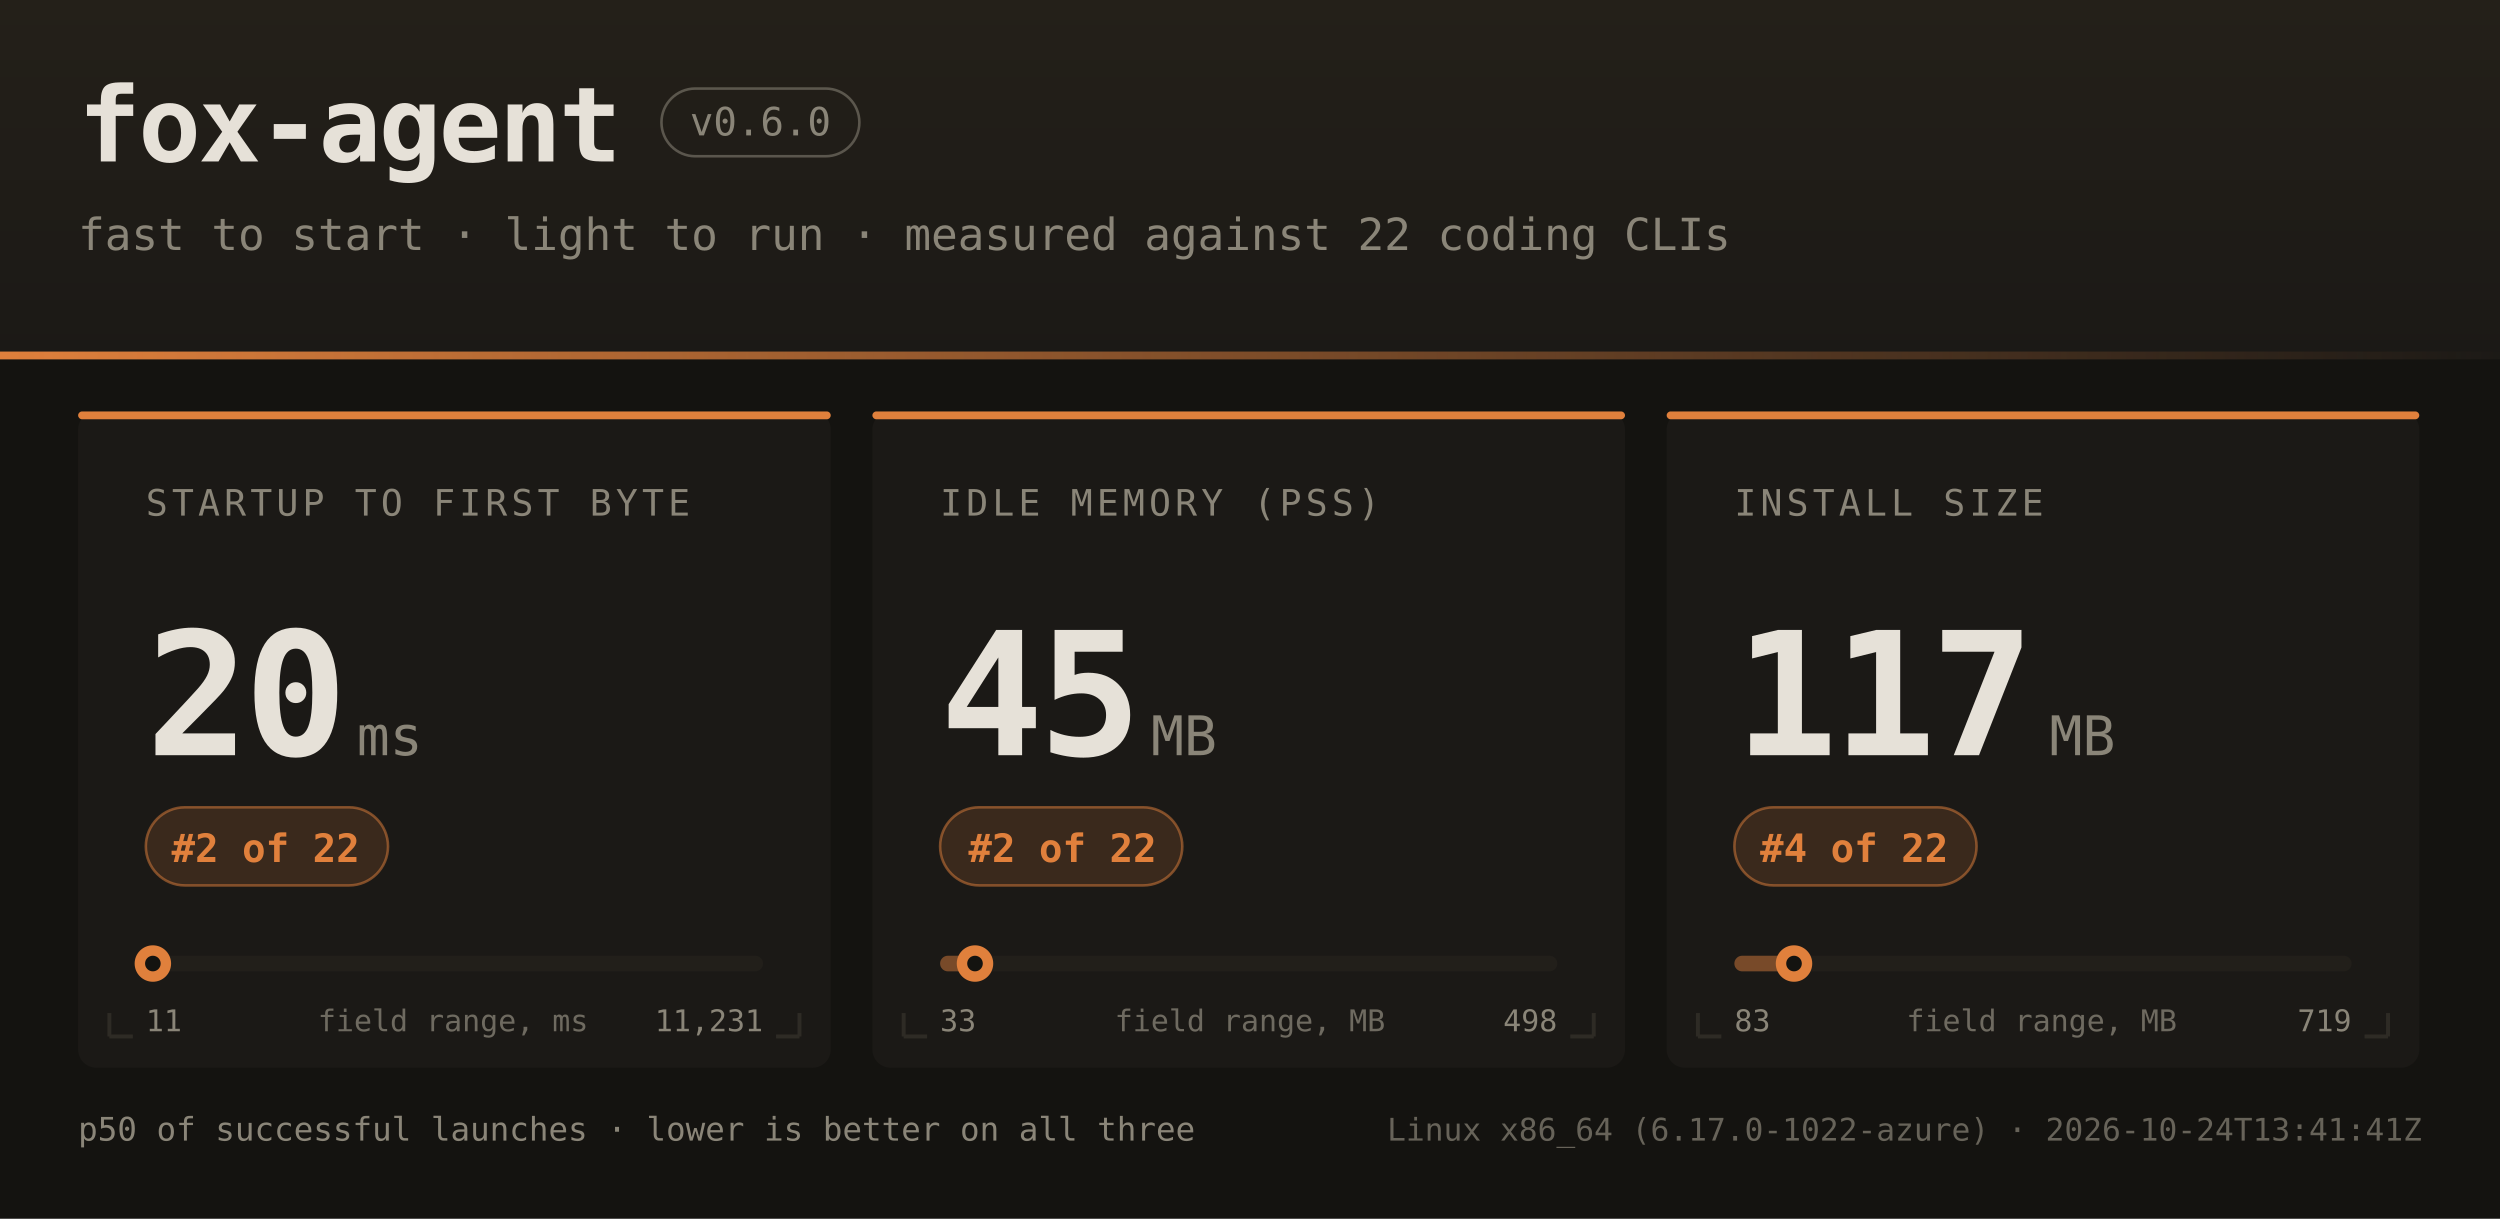
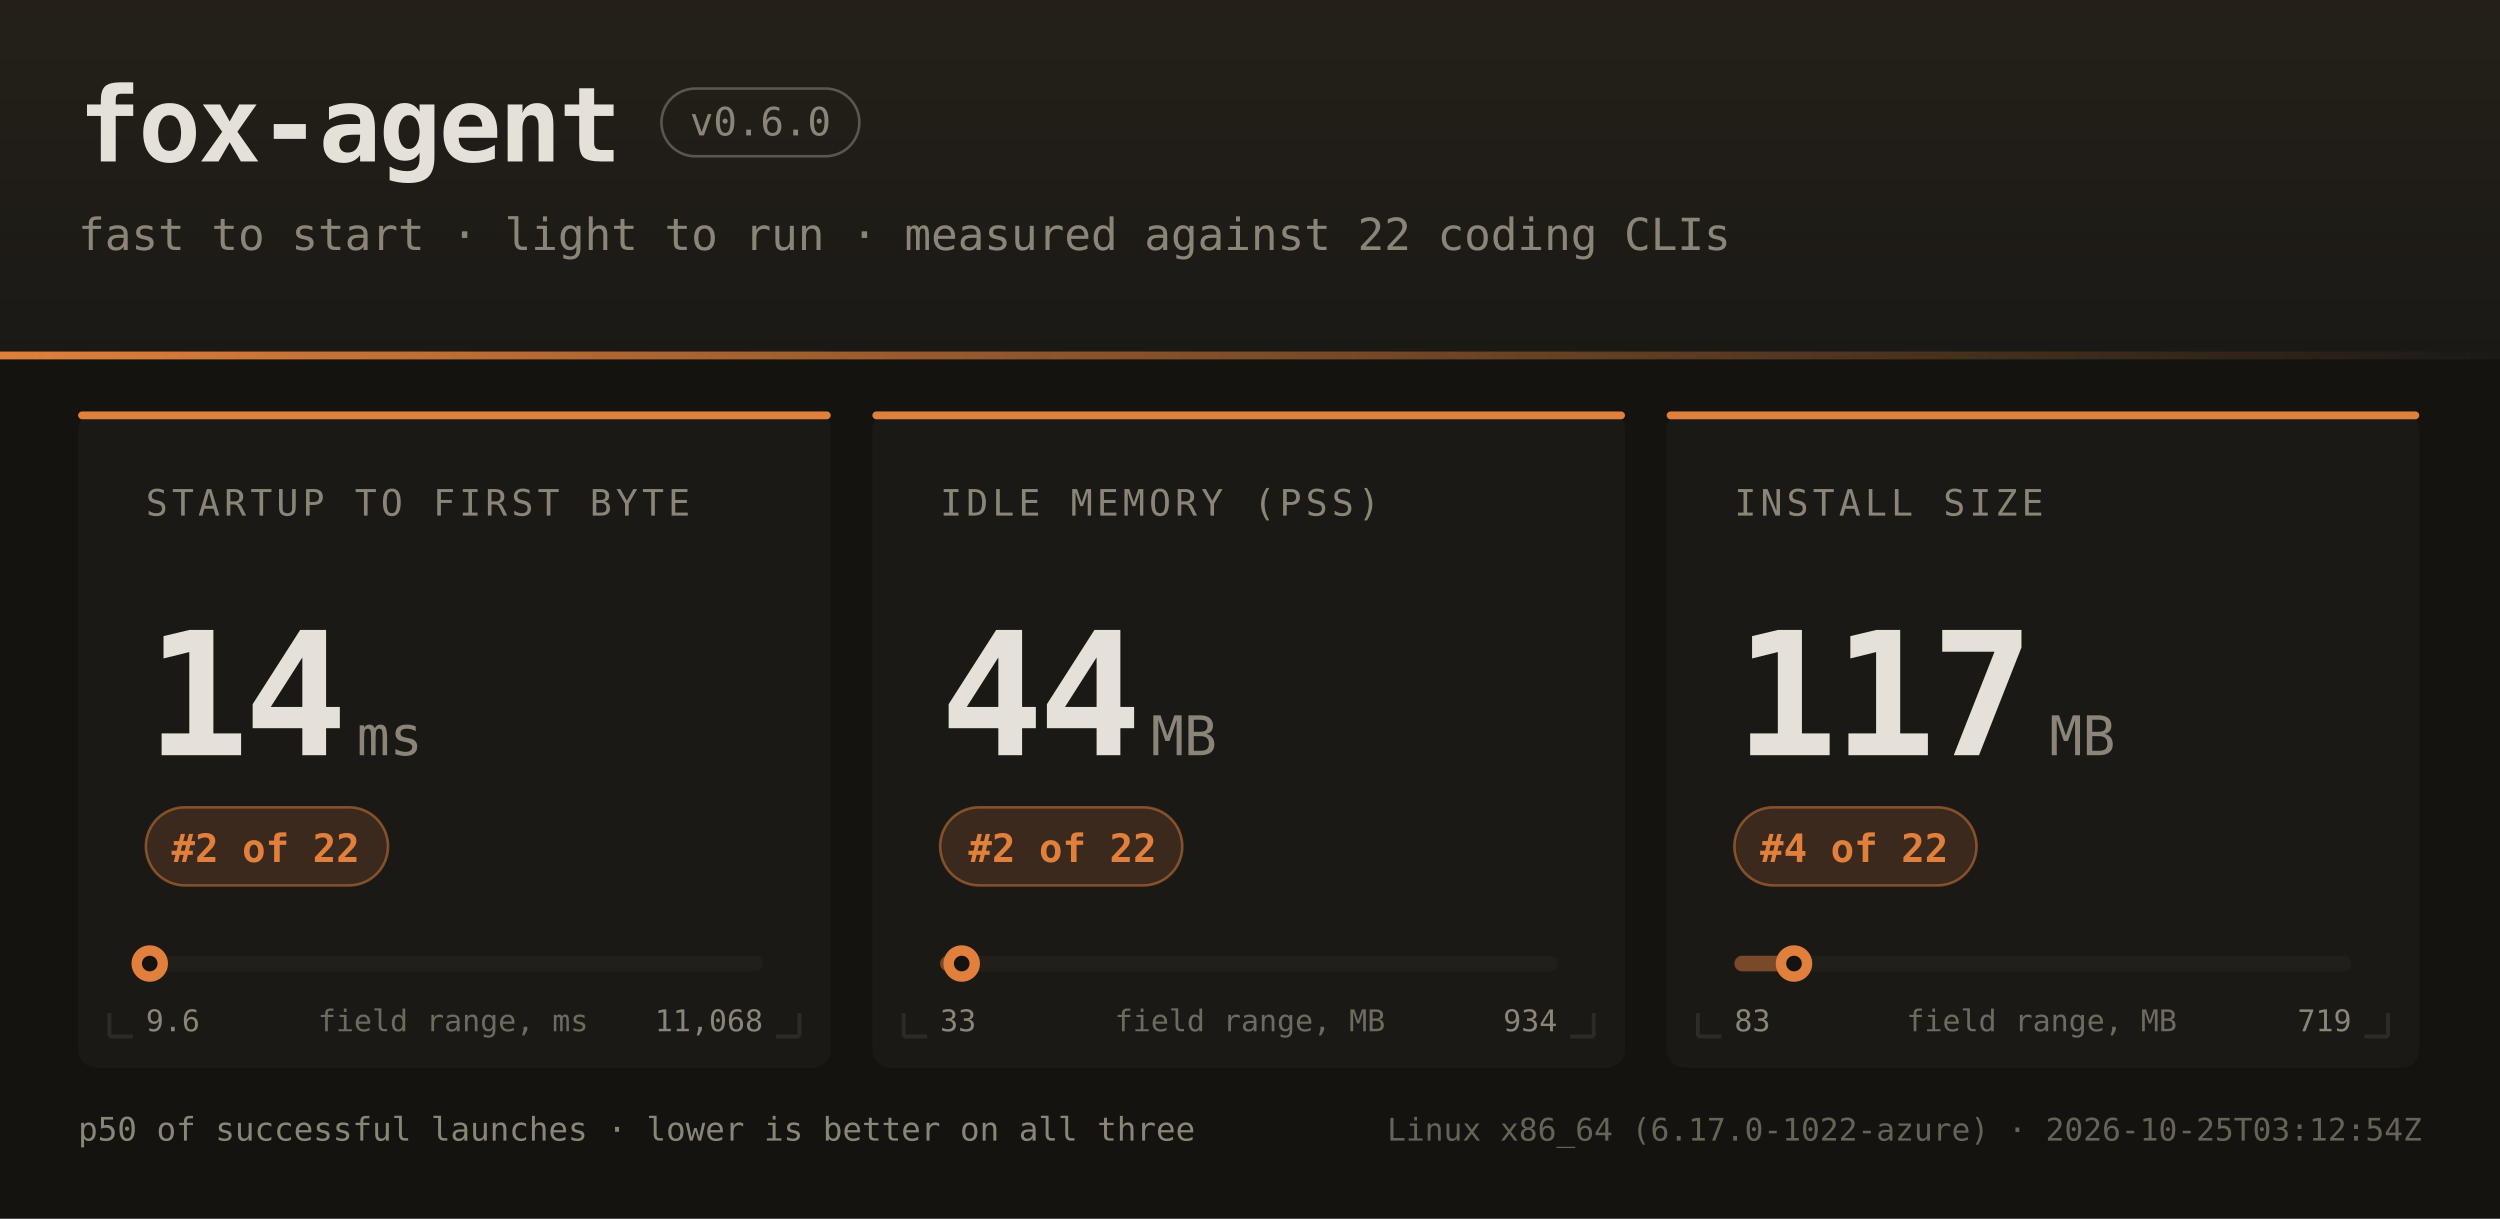
<svg xmlns="http://www.w3.org/2000/svg" width="960" height="468" font-family="ui-monospace,SFMono-Regular,JetBrains Mono,Menlo,Consolas,monospace">
  <defs>
    <linearGradient id="hdr" x1="0" y1="0" x2="0" y2="1">
      <stop offset="0" stop-color="#242019" />
      <stop offset="1" stop-color="#1b1916" />
    </linearGradient>
    <linearGradient id="rule" x1="0" y1="0" x2="1" y2="0">
      <stop offset="0" stop-color="#e0803c" />
      <stop offset="1" stop-color="#e0803c" stop-opacity="0" />
    </linearGradient>
  </defs>
  <rect width="960" height="468" fill="#141310" />
  <rect width="960" height="138" fill="url(#hdr)" />
  <rect x="0" y="135" width="960" height="3" fill="url(#rule)" />
  <text x="30" y="62" fill="#e6e1d8" font-size="40" font-weight="bold" letter-spacing="-1">fox-agent</text>
  <rect x="254" y="34" width="76" height="26" rx="13" fill="none" stroke="#8a8578" stroke-opacity="0.55" />
  <text x="292" y="52" text-anchor="middle" fill="#8a8578" font-size="15">v0.6.0</text>
  <text x="30" y="96" fill="#8a8578" font-size="17">fast to start · light to run · measured against 22 coding CLIs</text>
  <rect x="30" y="158" width="289" height="252" rx="7" fill="#1b1916" />
  <rect x="30" y="158" width="289" height="3" rx="1.5" fill="#e0803c" />
  <path d="M 42 398 h 9 M 42 398 v -9" stroke="#2e2b25" stroke-width="1.5" fill="none" />
  <path d="M 307 398 h -9 M 307 398 v -9" stroke="#2e2b25" stroke-width="1.5" fill="none" />
  <text x="56" y="198" fill="#8a8578" font-size="14" letter-spacing="1.6">STARTUP TO FIRST BYTE</text>
-   <text x="56" y="290" fill="#e6e1d8" font-size="66" font-weight="bold" letter-spacing="-2">20</text>
+   <text x="56" y="290" fill="#e6e1d8" font-size="66" font-weight="bold" letter-spacing="-2">14</text>
  <text x="137" y="290" fill="#8a8578" font-size="21">ms</text>
  <rect x="56" y="310" width="93" height="30" rx="15" fill="#e0803c" fill-opacity="0.16" stroke="#e0803c" stroke-opacity="0.5" />
  <text x="102" y="331" text-anchor="middle" fill="#e0803c" font-size="15" font-weight="bold">#2 of 22</text>
  <rect x="56" y="367" width="237" height="6" rx="3" fill="#221f1a" />
-   <rect x="56" y="367" width="3" height="6" rx="3" fill="#e0803c" fill-opacity="0.45" />
-   <circle cx="58.7" cy="370" r="7" fill="#e0803c" />
-   <circle cx="58.7" cy="370" r="3" fill="#141310" />
-   <text x="56" y="396" fill="#8a8578" font-size="11.5">11</text>
-   <text x="293" y="396" text-anchor="end" fill="#8a8578" font-size="11.5">11,231</text>
+   <rect x="56" y="367" width="2" height="6" rx="3" fill="#e0803c" fill-opacity="0.45" />
+   <circle cx="57.5" cy="370" r="7" fill="#e0803c" />
+   <circle cx="57.5" cy="370" r="3" fill="#141310" />
+   <text x="56" y="396" fill="#8a8578" font-size="11.5">9.6</text>
+   <text x="293" y="396" text-anchor="end" fill="#8a8578" font-size="11.5">11,068</text>
  <text x="174" y="396" text-anchor="middle" fill="#8a8578" font-size="11.5" opacity="0.75">field range, ms</text>
  <rect x="335" y="158" width="289" height="252" rx="7" fill="#1b1916" />
  <rect x="335" y="158" width="289" height="3" rx="1.5" fill="#e0803c" />
  <path d="M 347 398 h 9 M 347 398 v -9" stroke="#2e2b25" stroke-width="1.5" fill="none" />
  <path d="M 612 398 h -9 M 612 398 v -9" stroke="#2e2b25" stroke-width="1.5" fill="none" />
  <text x="361" y="198" fill="#8a8578" font-size="14" letter-spacing="1.6">IDLE MEMORY (PSS)</text>
-   <text x="361" y="290" fill="#e6e1d8" font-size="66" font-weight="bold" letter-spacing="-2">45</text>
+   <text x="361" y="290" fill="#e6e1d8" font-size="66" font-weight="bold" letter-spacing="-2">44</text>
  <text x="442" y="290" fill="#8a8578" font-size="21">MB</text>
  <rect x="361" y="310" width="93" height="30" rx="15" fill="#e0803c" fill-opacity="0.16" stroke="#e0803c" stroke-opacity="0.5" />
  <text x="408" y="331" text-anchor="middle" fill="#e0803c" font-size="15" font-weight="bold">#2 of 22</text>
  <rect x="361" y="367" width="237" height="6" rx="3" fill="#221f1a" />
-   <rect x="361" y="367" width="13" height="6" rx="3" fill="#e0803c" fill-opacity="0.45" />
-   <circle cx="374.4" cy="370" r="7" fill="#e0803c" />
-   <circle cx="374.4" cy="370" r="3" fill="#141310" />
+   <rect x="361" y="367" width="8" height="6" rx="3" fill="#e0803c" fill-opacity="0.45" />
+   <circle cx="369.3" cy="370" r="7" fill="#e0803c" />
+   <circle cx="369.3" cy="370" r="3" fill="#141310" />
  <text x="361" y="396" fill="#8a8578" font-size="11.5">33</text>
-   <text x="598" y="396" text-anchor="end" fill="#8a8578" font-size="11.5">498</text>
+   <text x="598" y="396" text-anchor="end" fill="#8a8578" font-size="11.5">934</text>
  <text x="480" y="396" text-anchor="middle" fill="#8a8578" font-size="11.5" opacity="0.75">field range, MB</text>
  <rect x="640" y="158" width="289" height="252" rx="7" fill="#1b1916" />
  <rect x="640" y="158" width="289" height="3" rx="1.5" fill="#e0803c" />
  <path d="M 652 398 h 9 M 652 398 v -9" stroke="#2e2b25" stroke-width="1.5" fill="none" />
  <path d="M 917 398 h -9 M 917 398 v -9" stroke="#2e2b25" stroke-width="1.5" fill="none" />
  <text x="666" y="198" fill="#8a8578" font-size="14" letter-spacing="1.6">INSTALL SIZE</text>
  <text x="666" y="290" fill="#e6e1d8" font-size="66" font-weight="bold" letter-spacing="-2">117</text>
  <text x="787" y="290" fill="#8a8578" font-size="21">MB</text>
  <rect x="666" y="310" width="93" height="30" rx="15" fill="#e0803c" fill-opacity="0.16" stroke="#e0803c" stroke-opacity="0.5" />
  <text x="712" y="331" text-anchor="middle" fill="#e0803c" font-size="15" font-weight="bold">#4 of 22</text>
  <rect x="666" y="367" width="237" height="6" rx="3" fill="#221f1a" />
  <rect x="666" y="367" width="23" height="6" rx="3" fill="#e0803c" fill-opacity="0.45" />
  <circle cx="688.9" cy="370" r="7" fill="#e0803c" />
  <circle cx="688.9" cy="370" r="3" fill="#141310" />
  <text x="666" y="396" fill="#8a8578" font-size="11.5">83</text>
  <text x="903" y="396" text-anchor="end" fill="#8a8578" font-size="11.5">719</text>
  <text x="784" y="396" text-anchor="middle" fill="#8a8578" font-size="11.5" opacity="0.75">field range, MB</text>
  <text x="30" y="438" fill="#8a8578" font-size="12.5">p50 of successful launches · lower is better on all three</text>
-   <text x="930" y="438" text-anchor="end" fill="#8a8578" font-size="12" opacity="0.7">Linux x86_64 (6.17.0-1022-azure) · 2026-10-24T13:41:41Z</text>
+   <text x="930" y="438" text-anchor="end" fill="#8a8578" font-size="12" opacity="0.7">Linux x86_64 (6.17.0-1022-azure) · 2026-10-25T03:12:54Z</text>
</svg>
